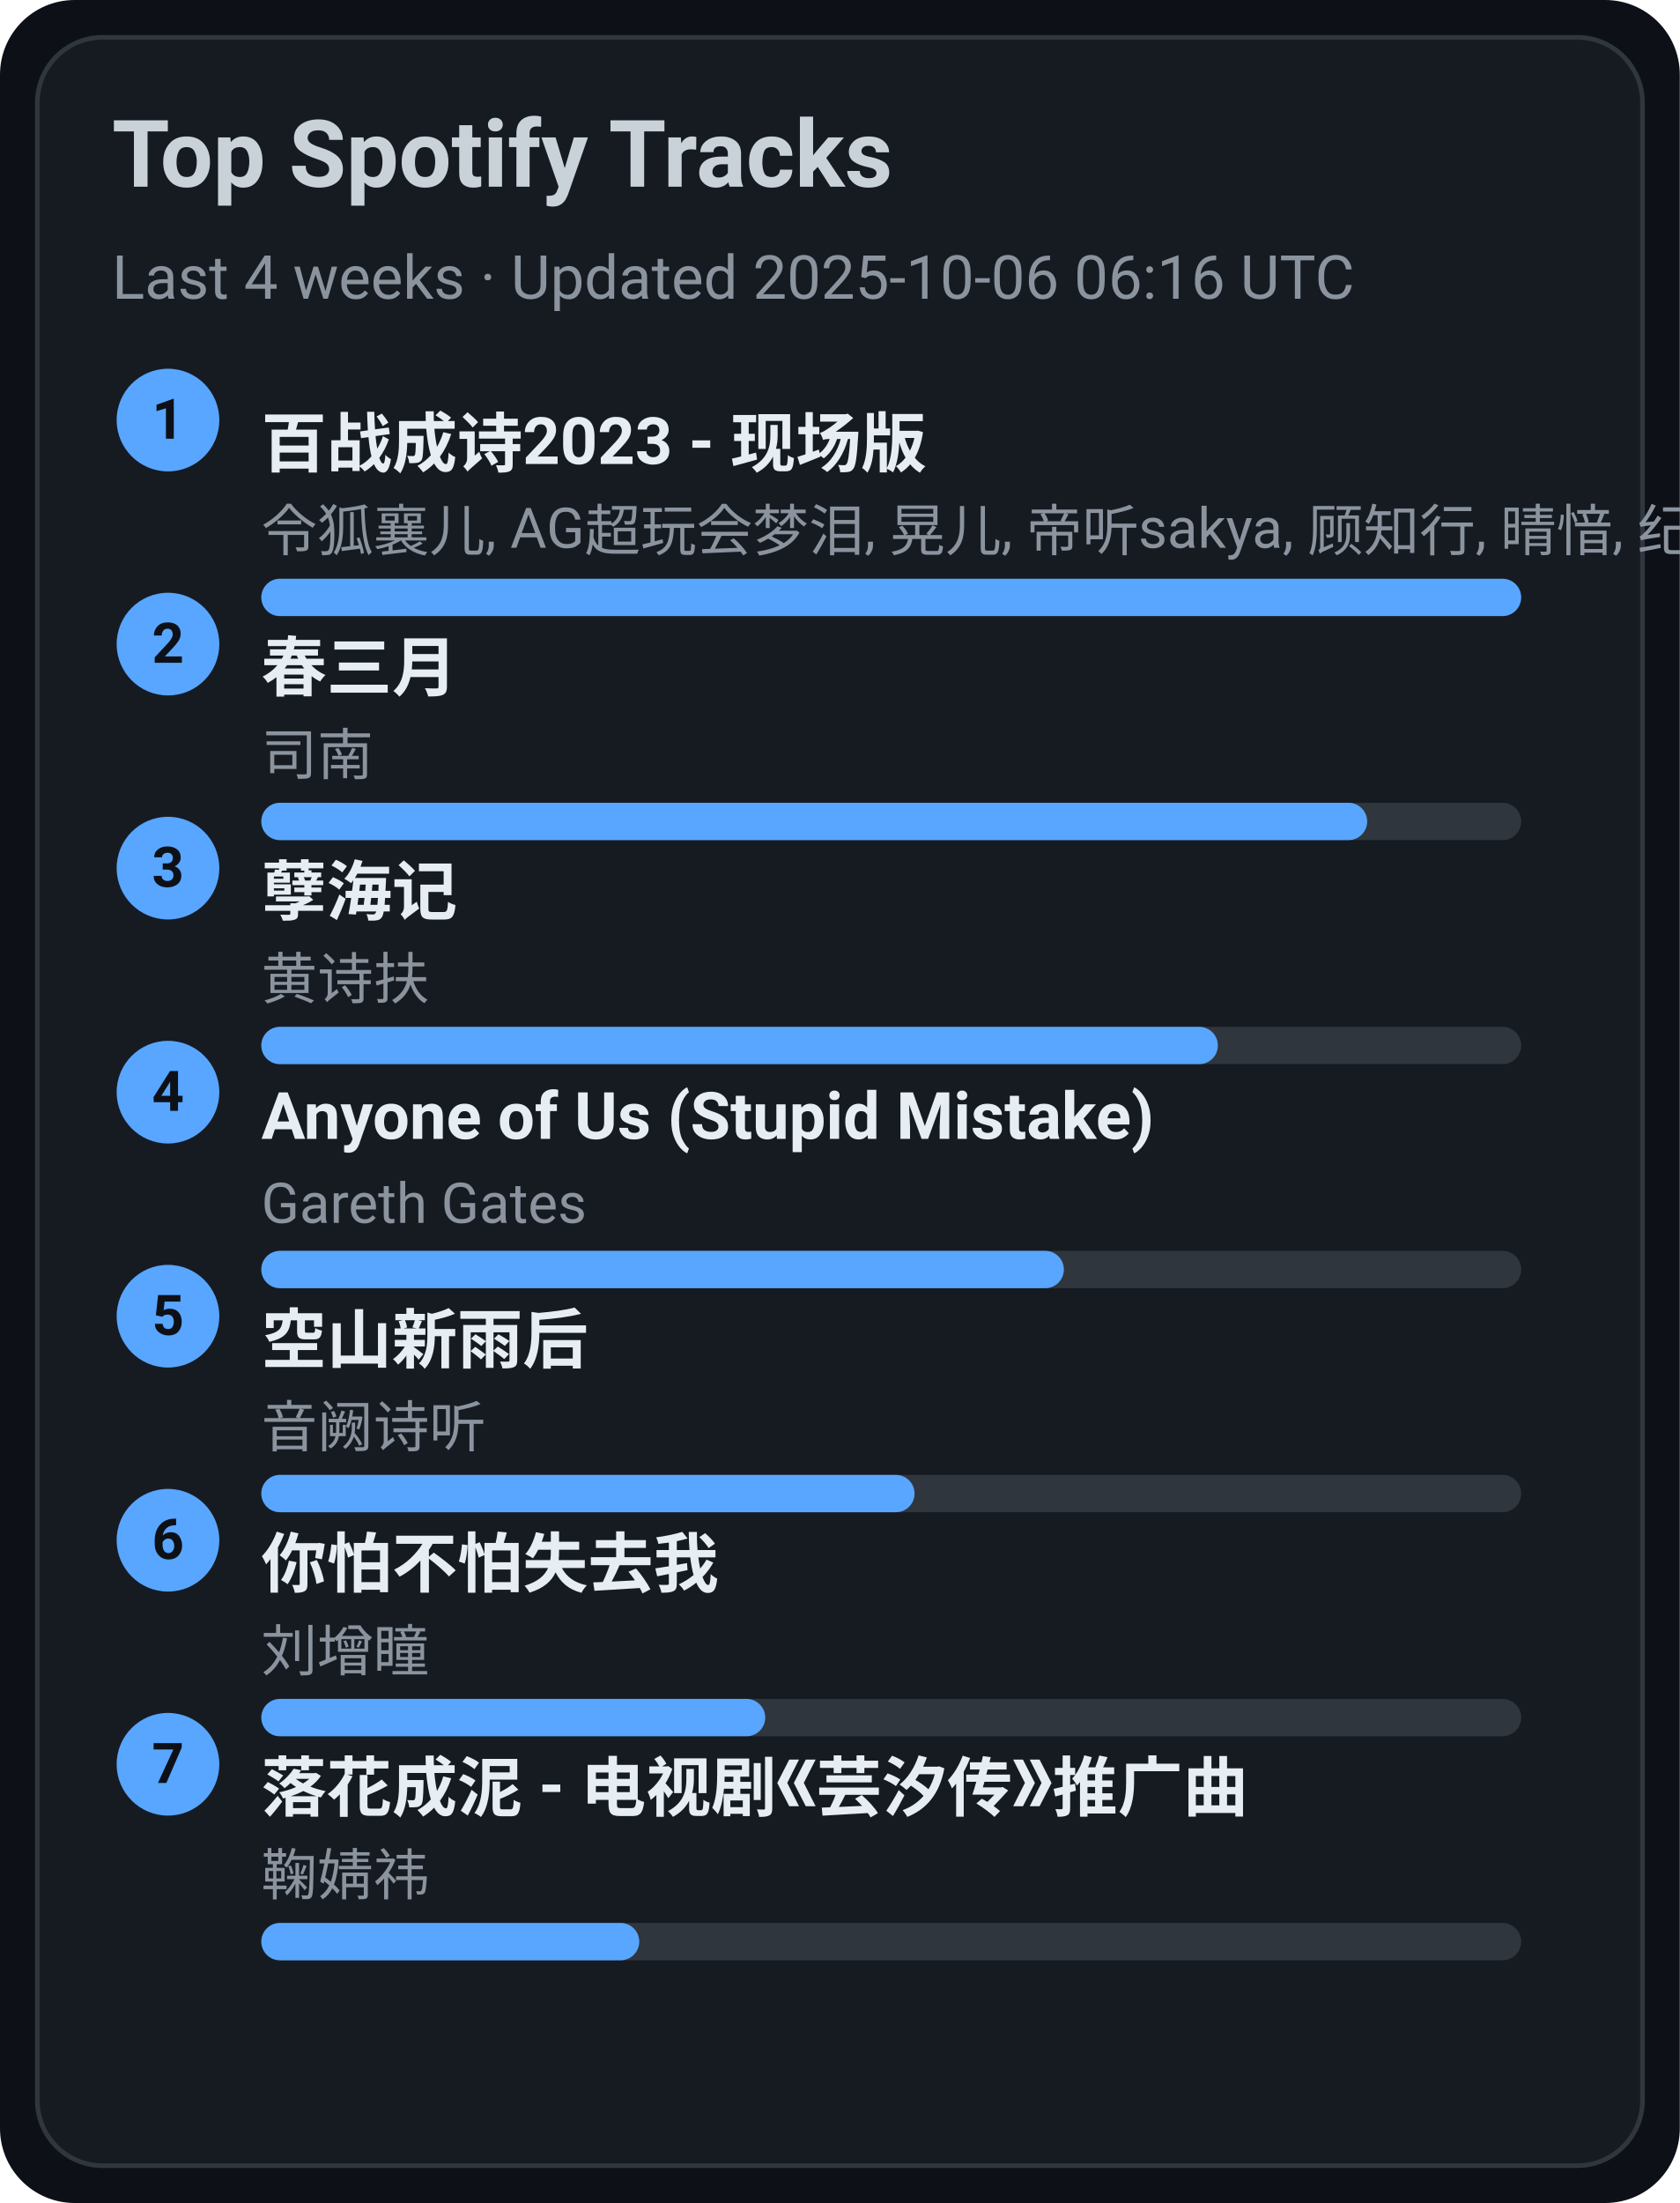
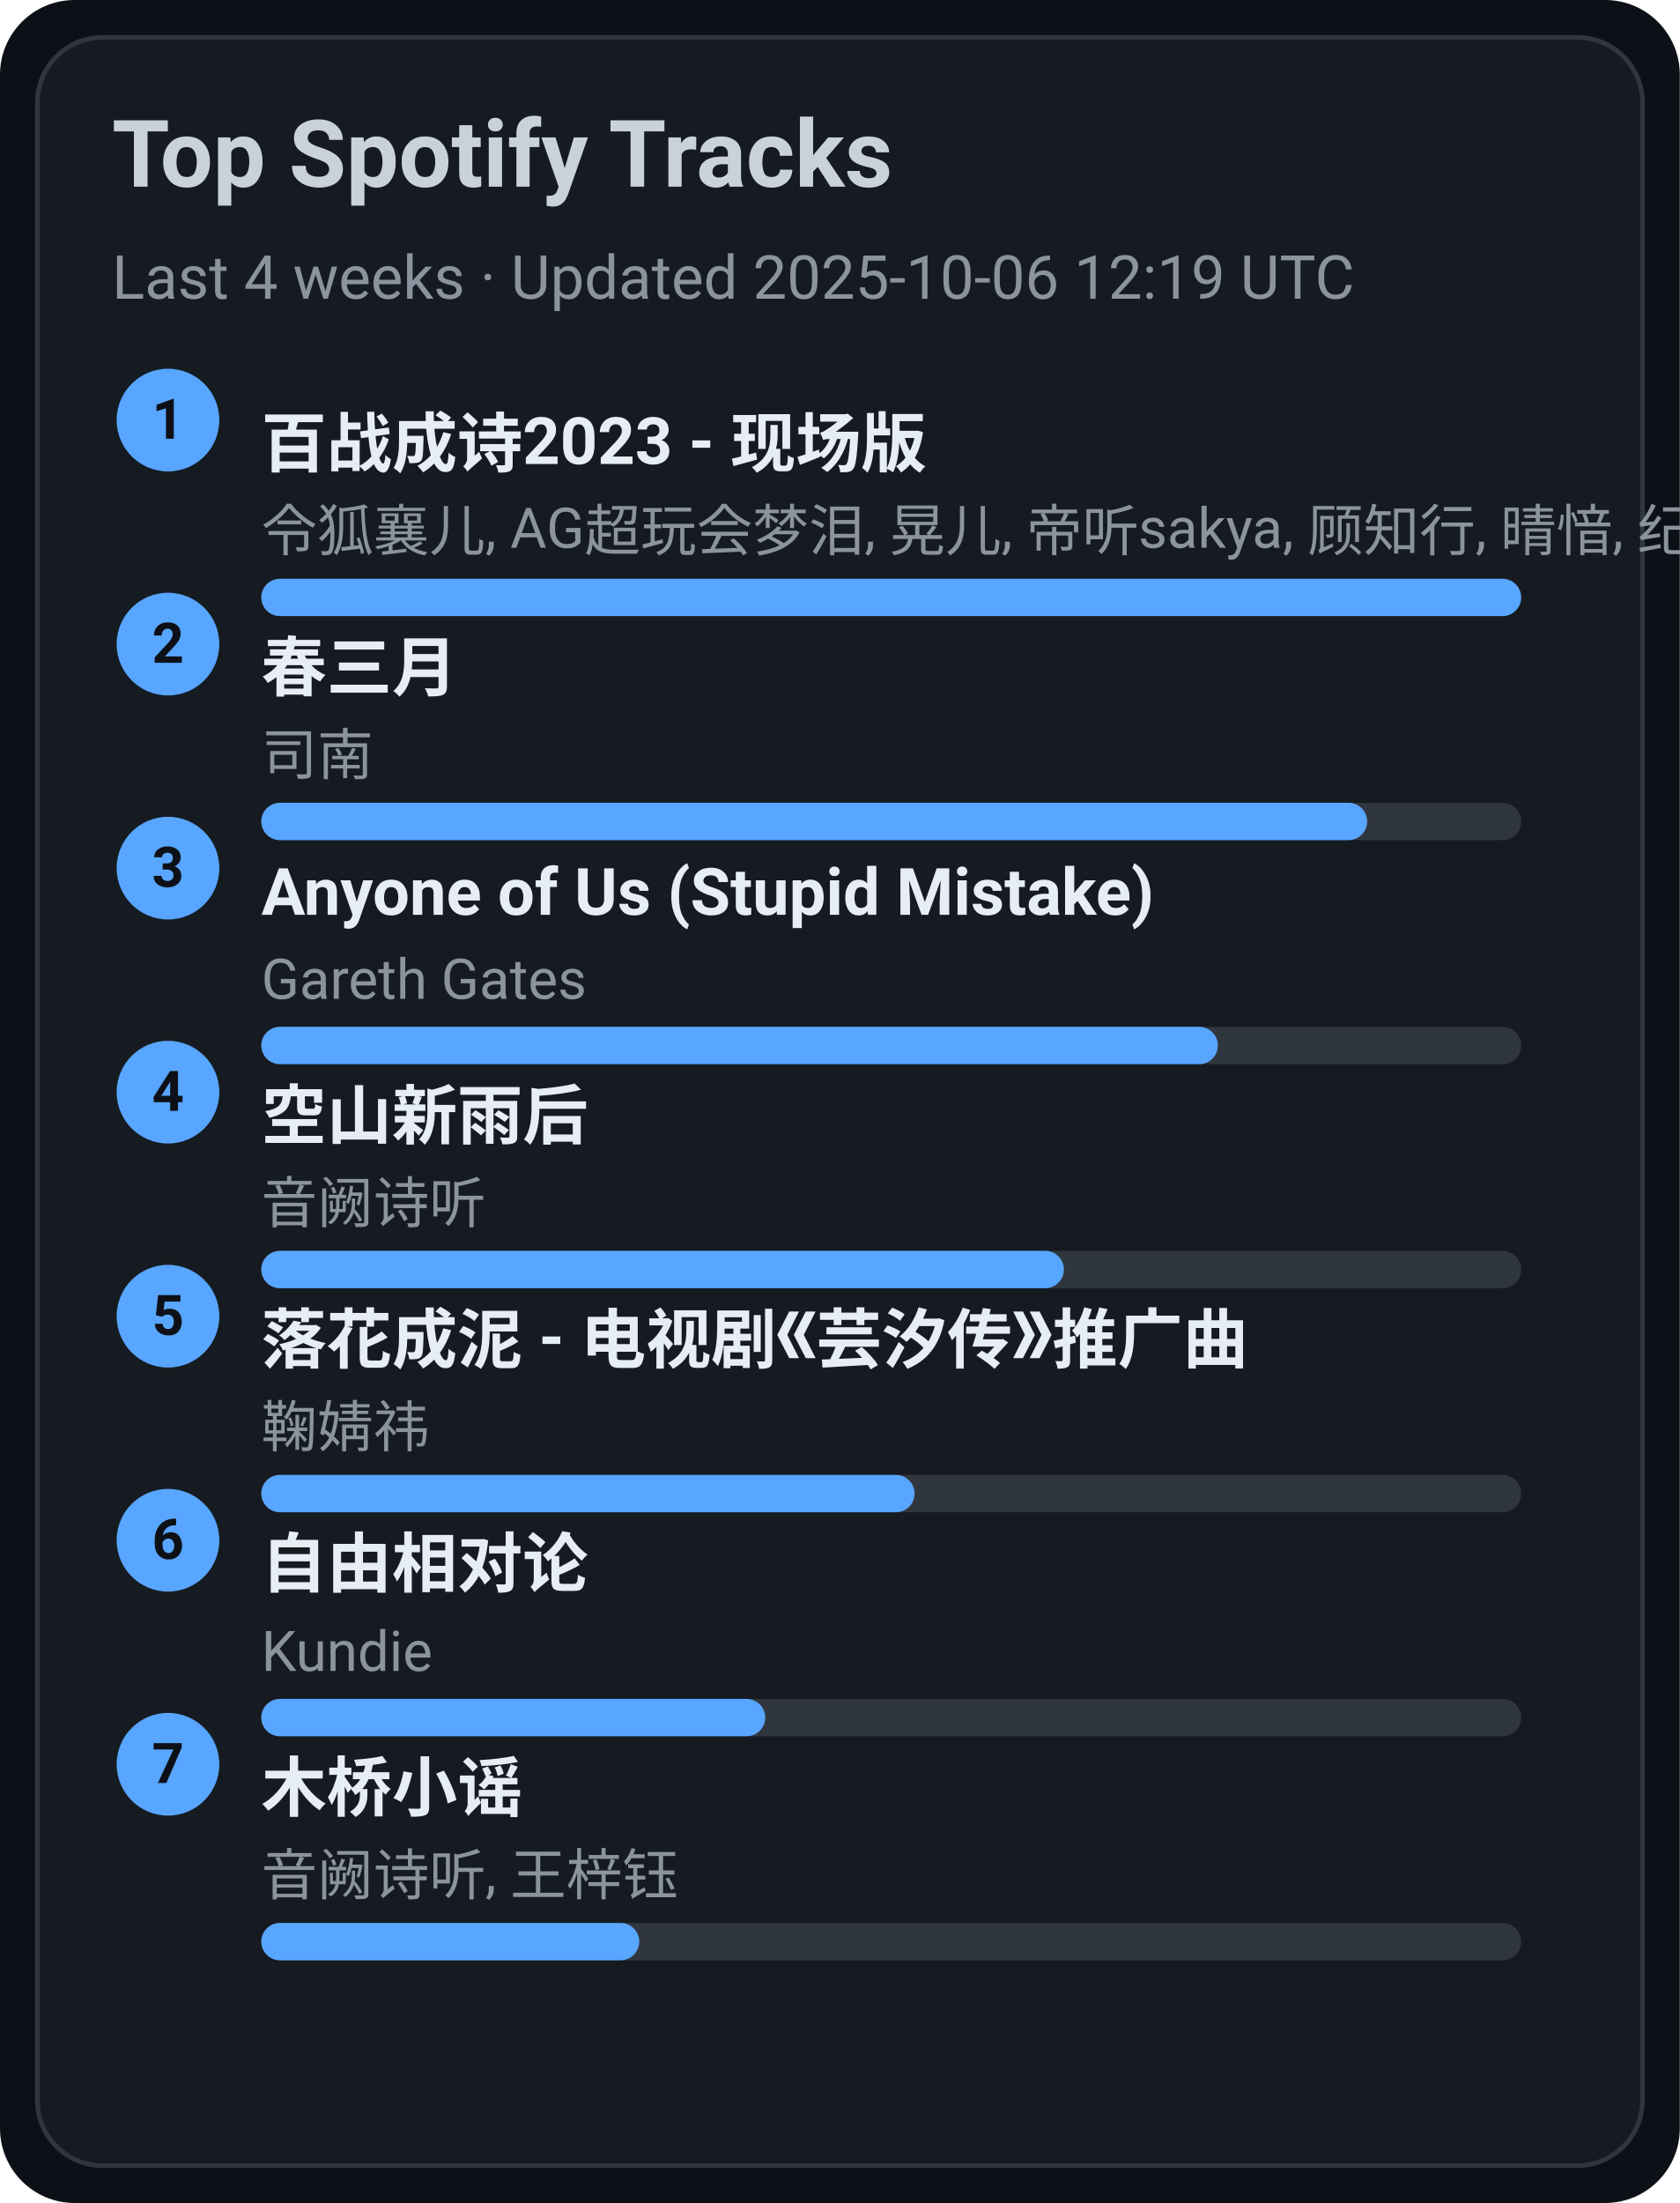
<svg xmlns="http://www.w3.org/2000/svg" width="360" height="472" viewBox="0 0 360 472">
  <style>text{font-family:-apple-system,BlinkMacSystemFont,Segoe UI,Roboto,Ubuntu,Helvetica Neue,Arial,Noto Sans,sans-serif}</style>
  <rect width="360" height="472" rx="16" fill="#0d1117" />
  <rect x="8" y="8" width="344" height="456" rx="14" fill="#161b22" stroke="#30363d" />
  <text x="24" y="40" font-size="20" fill="#c9d1d9" font-weight="600">Top Spotify Tracks</text>
-   <text x="24" y="64" font-size="13" fill="#8b949e">Last 4 weeks · Updated 2025-10-06 06:16 UTC</text>
+   <text x="24" y="64" font-size="13" fill="#8b949e">Last 4 weeks · Updated 2025-10-06 12:19 UTC</text>
  <circle cx="36" cy="90" r="11" fill="#58a6ff" />
  <text x="36" y="94" text-anchor="middle" font-size="12" fill="#0d1117" font-weight="700">1</text>
  <a href="https://open.spotify.com/track/2gttnS8fWnDwziLFt2TLEi" target="_blank" rel="noopener noreferrer">
    <text x="56" y="100" font-size="14" fill="#e6edf3" font-weight="600">百战成诗2023 - 现场版</text>
  </a>
  <text x="56" y="118" font-size="12" fill="#8b949e">令狐襄儿, AG超玩会梦泪, 晃儿, 帝听sakya, 顾知行, 晴愔, 纪粹希, 于冬然, 呦猫UNEKO</text>
  <rect x="56" y="124" width="270" height="8" rx="4" fill="#30363d" />
  <rect x="56" y="124" width="270" height="8" rx="4" fill="#58a6ff" />
  <circle cx="36" cy="138" r="11" fill="#58a6ff" />
  <text x="36" y="142" text-anchor="middle" font-size="12" fill="#0d1117" font-weight="700">2</text>
  <a href="https://open.spotify.com/track/5A9BOP4WTk2UayDlMb8w98" target="_blank" rel="noopener noreferrer">
    <text x="56" y="148" font-size="14" fill="#e6edf3" font-weight="600">春三月</text>
  </a>
  <text x="56" y="166" font-size="12" fill="#8b949e">司南</text>
  <rect x="56" y="172" width="270" height="8" rx="4" fill="#30363d" />
  <rect x="56" y="172" width="237" height="8" rx="4" fill="#58a6ff" />
  <circle cx="36" cy="186" r="11" fill="#58a6ff" />
  <text x="36" y="190" text-anchor="middle" font-size="12" fill="#0d1117" font-weight="700">3</text>
-   <a href="https://open.spotify.com/track/3eIovUMhirNN6btJbpzNqD" target="_blank" rel="noopener noreferrer">
-     <text x="56" y="196" font-size="14" fill="#e6edf3" font-weight="600">孽海记</text>
+   <a href="https://open.spotify.com/track/7KZo8AI9F3Vnn3FXEYBL9f" target="_blank" rel="noopener noreferrer">
+     <text x="56" y="196" font-size="14" fill="#e6edf3" font-weight="600">Anyone of Us (Stupid Mistake)</text>
  </a>
-   <text x="56" y="214" font-size="12" fill="#8b949e">黄诗扶</text>
+   <text x="56" y="214" font-size="12" fill="#8b949e">Gareth Gates</text>
  <rect x="56" y="220" width="270" height="8" rx="4" fill="#30363d" />
  <rect x="56" y="220" width="205" height="8" rx="4" fill="#58a6ff" />
  <circle cx="36" cy="234" r="11" fill="#58a6ff" />
  <text x="36" y="238" text-anchor="middle" font-size="12" fill="#0d1117" font-weight="700">4</text>
-   <a href="https://open.spotify.com/track/7KZo8AI9F3Vnn3FXEYBL9f" target="_blank" rel="noopener noreferrer">
-     <text x="56" y="244" font-size="14" fill="#e6edf3" font-weight="600">Anyone of Us (Stupid Mistake)</text>
+   <a href="https://open.spotify.com/track/7c1D58U8AIVOGlYzh5U6sk" target="_blank" rel="noopener noreferrer">
+     <text x="56" y="244" font-size="14" fill="#e6edf3" font-weight="600">空山新雨后</text>
  </a>
-   <text x="56" y="262" font-size="12" fill="#8b949e">Gareth Gates</text>
+   <text x="56" y="262" font-size="12" fill="#8b949e">音阙诗听</text>
  <rect x="56" y="268" width="270" height="8" rx="4" fill="#30363d" />
  <rect x="56" y="268" width="172" height="8" rx="4" fill="#58a6ff" />
  <circle cx="36" cy="282" r="11" fill="#58a6ff" />
  <text x="36" y="286" text-anchor="middle" font-size="12" fill="#0d1117" font-weight="700">5</text>
-   <a href="https://open.spotify.com/track/7c1D58U8AIVOGlYzh5U6sk" target="_blank" rel="noopener noreferrer">
-     <text x="56" y="292" font-size="14" fill="#e6edf3" font-weight="600">空山新雨后</text>
+   <a href="https://open.spotify.com/track/3kOZsJz3crGIWWHeoCNa0O" target="_blank" rel="noopener noreferrer">
+     <text x="56" y="292" font-size="14" fill="#e6edf3" font-weight="600">落花成泥 - 电视剧《芸汐传》推广曲</text>
  </a>
-   <text x="56" y="310" font-size="12" fill="#8b949e">音阙诗听</text>
+   <text x="56" y="310" font-size="12" fill="#8b949e">鞠婧祎</text>
  <rect x="56" y="316" width="270" height="8" rx="4" fill="#30363d" />
  <rect x="56" y="316" width="140" height="8" rx="4" fill="#58a6ff" />
  <circle cx="36" cy="330" r="11" fill="#58a6ff" />
  <text x="36" y="334" text-anchor="middle" font-size="12" fill="#0d1117" font-weight="700">6</text>
-   <a href="https://open.spotify.com/track/0vKJhYNufamYZncaY3A8TO" target="_blank" rel="noopener noreferrer">
-     <text x="56" y="340" font-size="14" fill="#e6edf3" font-weight="600">你怕不怕失去我</text>
+   <a href="https://open.spotify.com/track/1np2B0M4TkyE1xgpjG4dJn" target="_blank" rel="noopener noreferrer">
+     <text x="56" y="340" font-size="14" fill="#e6edf3" font-weight="600">自由相对论</text>
  </a>
-   <text x="56" y="358" font-size="12" fill="#8b949e">刘增瞳</text>
+   <text x="56" y="358" font-size="12" fill="#8b949e">Kundie</text>
  <rect x="56" y="364" width="270" height="8" rx="4" fill="#30363d" />
  <rect x="56" y="364" width="108" height="8" rx="4" fill="#58a6ff" />
  <circle cx="36" cy="378" r="11" fill="#58a6ff" />
  <text x="36" y="382" text-anchor="middle" font-size="12" fill="#0d1117" font-weight="700">7</text>
-   <a href="https://open.spotify.com/track/3kOZsJz3crGIWWHeoCNa0O" target="_blank" rel="noopener noreferrer">
-     <text x="56" y="388" font-size="14" fill="#e6edf3" font-weight="600">落花成泥 - 电视剧《芸汐传》推广曲</text>
+   <a href="https://open.spotify.com/track/1KRaKF4M1s5Gq5hVOjL7y1" target="_blank" rel="noopener noreferrer">
+     <text x="56" y="388" font-size="14" fill="#e6edf3" font-weight="600">木桥小谣</text>
  </a>
-   <text x="56" y="406" font-size="12" fill="#8b949e">鞠婧祎</text>
+   <text x="56" y="406" font-size="12" fill="#8b949e">音阙诗听, 王梓钰</text>
  <rect x="56" y="412" width="270" height="8" rx="4" fill="#30363d" />
  <rect x="56" y="412" width="81" height="8" rx="4" fill="#58a6ff" />
</svg>
